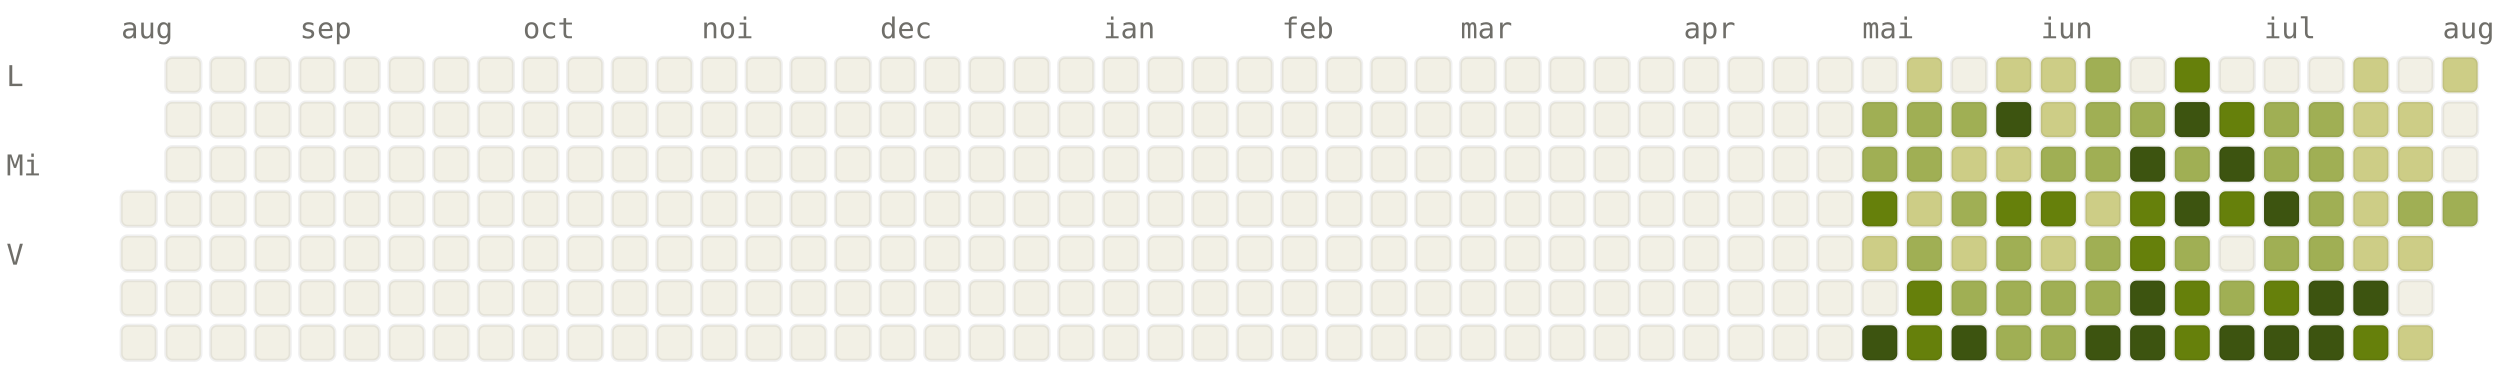
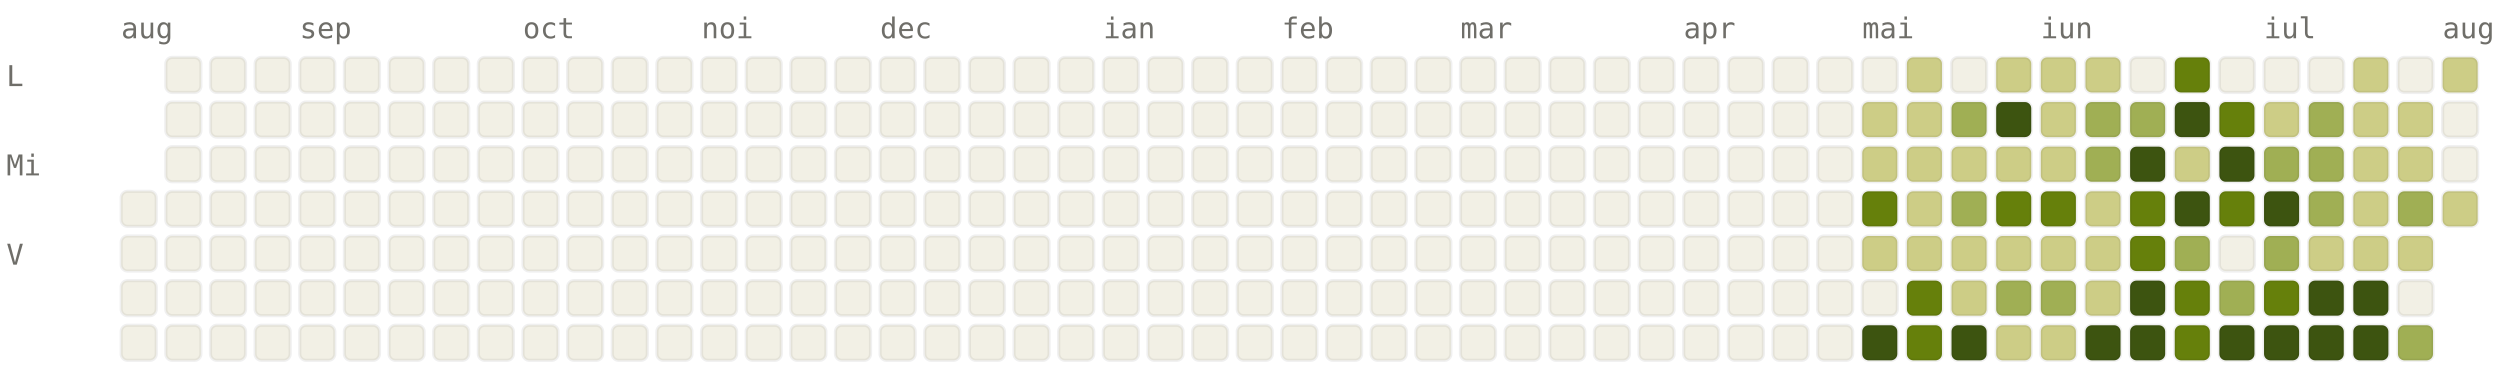
<svg xmlns="http://www.w3.org/2000/svg" viewBox="0 0 784 120" width="784" height="120" font-family="ui-monospace, SFMono-Regular, Menlo, monospace" font-size="9">
  <style>.l0{fill:#F2F0E5;stroke:rgba(0,0,0,0.06)}.l1{fill:#CDCD86;stroke:rgba(0,0,0,0.06)}.l2{fill:#A0AF54;stroke:rgba(0,0,0,0.06)}.l3{fill:#66800B;stroke:rgba(0,0,0,0.06)}.l4{fill:#3D5410;stroke:rgba(0,0,0,0.06)}.lbl{fill:#6F6E69}@media (prefers-color-scheme: dark){.l0{fill:#1C1B1A;stroke:rgba(255,255,255,0.04)}.l1{fill:#2A3D11;stroke:rgba(255,255,255,0.04)}.l2{fill:#4D6B0E;stroke:rgba(255,255,255,0.04)}.l3{fill:#879A39;stroke:rgba(255,255,255,0.04)}.l4{fill:#CDCD86;stroke:rgba(255,255,255,0.04)}.lbl{fill:#878580}}</style>
  <text x="38" y="12" class="lbl">aug</text>
  <text x="94" y="12" class="lbl">sep</text>
  <text x="164" y="12" class="lbl">oct</text>
  <text x="220" y="12" class="lbl">noi</text>
  <text x="276" y="12" class="lbl">dec</text>
  <text x="346" y="12" class="lbl">ian</text>
  <text x="402" y="12" class="lbl">feb</text>
  <text x="458" y="12" class="lbl">mar</text>
  <text x="528" y="12" class="lbl">apr</text>
  <text x="584" y="12" class="lbl">mai</text>
  <text x="640" y="12" class="lbl">iun</text>
  <text x="710" y="12" class="lbl">iul</text>
  <text x="766" y="12" class="lbl">aug</text>
  <text x="2" y="27" class="lbl">L</text>
  <text x="2" y="55" class="lbl">Mi</text>
  <text x="2" y="83" class="lbl">V</text>
  <rect x="38" y="60" width="11" height="11" rx="2" ry="2" class="l0" />
  <rect x="38" y="74" width="11" height="11" rx="2" ry="2" class="l0" />
  <rect x="38" y="88" width="11" height="11" rx="2" ry="2" class="l0" />
  <rect x="38" y="102" width="11" height="11" rx="2" ry="2" class="l0" />
  <rect x="52" y="18" width="11" height="11" rx="2" ry="2" class="l0" />
  <rect x="52" y="32" width="11" height="11" rx="2" ry="2" class="l0" />
  <rect x="52" y="46" width="11" height="11" rx="2" ry="2" class="l0" />
  <rect x="52" y="60" width="11" height="11" rx="2" ry="2" class="l0" />
  <rect x="52" y="74" width="11" height="11" rx="2" ry="2" class="l0" />
  <rect x="52" y="88" width="11" height="11" rx="2" ry="2" class="l0" />
  <rect x="52" y="102" width="11" height="11" rx="2" ry="2" class="l0" />
  <rect x="66" y="18" width="11" height="11" rx="2" ry="2" class="l0" />
  <rect x="66" y="32" width="11" height="11" rx="2" ry="2" class="l0" />
  <rect x="66" y="46" width="11" height="11" rx="2" ry="2" class="l0" />
  <rect x="66" y="60" width="11" height="11" rx="2" ry="2" class="l0" />
  <rect x="66" y="74" width="11" height="11" rx="2" ry="2" class="l0" />
  <rect x="66" y="88" width="11" height="11" rx="2" ry="2" class="l0" />
  <rect x="66" y="102" width="11" height="11" rx="2" ry="2" class="l0" />
  <rect x="80" y="18" width="11" height="11" rx="2" ry="2" class="l0" />
  <rect x="80" y="32" width="11" height="11" rx="2" ry="2" class="l0" />
  <rect x="80" y="46" width="11" height="11" rx="2" ry="2" class="l0" />
  <rect x="80" y="60" width="11" height="11" rx="2" ry="2" class="l0" />
  <rect x="80" y="74" width="11" height="11" rx="2" ry="2" class="l0" />
  <rect x="80" y="88" width="11" height="11" rx="2" ry="2" class="l0" />
  <rect x="80" y="102" width="11" height="11" rx="2" ry="2" class="l0" />
  <rect x="94" y="18" width="11" height="11" rx="2" ry="2" class="l0" />
  <rect x="94" y="32" width="11" height="11" rx="2" ry="2" class="l0" />
  <rect x="94" y="46" width="11" height="11" rx="2" ry="2" class="l0" />
  <rect x="94" y="60" width="11" height="11" rx="2" ry="2" class="l0" />
  <rect x="94" y="74" width="11" height="11" rx="2" ry="2" class="l0" />
  <rect x="94" y="88" width="11" height="11" rx="2" ry="2" class="l0" />
  <rect x="94" y="102" width="11" height="11" rx="2" ry="2" class="l0" />
  <rect x="108" y="18" width="11" height="11" rx="2" ry="2" class="l0" />
  <rect x="108" y="32" width="11" height="11" rx="2" ry="2" class="l0" />
  <rect x="108" y="46" width="11" height="11" rx="2" ry="2" class="l0" />
  <rect x="108" y="60" width="11" height="11" rx="2" ry="2" class="l0" />
  <rect x="108" y="74" width="11" height="11" rx="2" ry="2" class="l0" />
  <rect x="108" y="88" width="11" height="11" rx="2" ry="2" class="l0" />
  <rect x="108" y="102" width="11" height="11" rx="2" ry="2" class="l0" />
  <rect x="122" y="18" width="11" height="11" rx="2" ry="2" class="l0" />
  <rect x="122" y="32" width="11" height="11" rx="2" ry="2" class="l0" />
  <rect x="122" y="46" width="11" height="11" rx="2" ry="2" class="l0" />
  <rect x="122" y="60" width="11" height="11" rx="2" ry="2" class="l0" />
  <rect x="122" y="74" width="11" height="11" rx="2" ry="2" class="l0" />
  <rect x="122" y="88" width="11" height="11" rx="2" ry="2" class="l0" />
  <rect x="122" y="102" width="11" height="11" rx="2" ry="2" class="l0" />
  <rect x="136" y="18" width="11" height="11" rx="2" ry="2" class="l0" />
  <rect x="136" y="32" width="11" height="11" rx="2" ry="2" class="l0" />
  <rect x="136" y="46" width="11" height="11" rx="2" ry="2" class="l0" />
  <rect x="136" y="60" width="11" height="11" rx="2" ry="2" class="l0" />
  <rect x="136" y="74" width="11" height="11" rx="2" ry="2" class="l0" />
  <rect x="136" y="88" width="11" height="11" rx="2" ry="2" class="l0" />
  <rect x="136" y="102" width="11" height="11" rx="2" ry="2" class="l0" />
  <rect x="150" y="18" width="11" height="11" rx="2" ry="2" class="l0" />
  <rect x="150" y="32" width="11" height="11" rx="2" ry="2" class="l0" />
  <rect x="150" y="46" width="11" height="11" rx="2" ry="2" class="l0" />
  <rect x="150" y="60" width="11" height="11" rx="2" ry="2" class="l0" />
  <rect x="150" y="74" width="11" height="11" rx="2" ry="2" class="l0" />
  <rect x="150" y="88" width="11" height="11" rx="2" ry="2" class="l0" />
  <rect x="150" y="102" width="11" height="11" rx="2" ry="2" class="l0" />
  <rect x="164" y="18" width="11" height="11" rx="2" ry="2" class="l0" />
  <rect x="164" y="32" width="11" height="11" rx="2" ry="2" class="l0" />
  <rect x="164" y="46" width="11" height="11" rx="2" ry="2" class="l0" />
  <rect x="164" y="60" width="11" height="11" rx="2" ry="2" class="l0" />
  <rect x="164" y="74" width="11" height="11" rx="2" ry="2" class="l0" />
  <rect x="164" y="88" width="11" height="11" rx="2" ry="2" class="l0" />
  <rect x="164" y="102" width="11" height="11" rx="2" ry="2" class="l0" />
  <rect x="178" y="18" width="11" height="11" rx="2" ry="2" class="l0" />
  <rect x="178" y="32" width="11" height="11" rx="2" ry="2" class="l0" />
  <rect x="178" y="46" width="11" height="11" rx="2" ry="2" class="l0" />
  <rect x="178" y="60" width="11" height="11" rx="2" ry="2" class="l0" />
  <rect x="178" y="74" width="11" height="11" rx="2" ry="2" class="l0" />
  <rect x="178" y="88" width="11" height="11" rx="2" ry="2" class="l0" />
  <rect x="178" y="102" width="11" height="11" rx="2" ry="2" class="l0" />
  <rect x="192" y="18" width="11" height="11" rx="2" ry="2" class="l0" />
  <rect x="192" y="32" width="11" height="11" rx="2" ry="2" class="l0" />
  <rect x="192" y="46" width="11" height="11" rx="2" ry="2" class="l0" />
  <rect x="192" y="60" width="11" height="11" rx="2" ry="2" class="l0" />
  <rect x="192" y="74" width="11" height="11" rx="2" ry="2" class="l0" />
  <rect x="192" y="88" width="11" height="11" rx="2" ry="2" class="l0" />
  <rect x="192" y="102" width="11" height="11" rx="2" ry="2" class="l0" />
  <rect x="206" y="18" width="11" height="11" rx="2" ry="2" class="l0" />
  <rect x="206" y="32" width="11" height="11" rx="2" ry="2" class="l0" />
  <rect x="206" y="46" width="11" height="11" rx="2" ry="2" class="l0" />
  <rect x="206" y="60" width="11" height="11" rx="2" ry="2" class="l0" />
  <rect x="206" y="74" width="11" height="11" rx="2" ry="2" class="l0" />
  <rect x="206" y="88" width="11" height="11" rx="2" ry="2" class="l0" />
  <rect x="206" y="102" width="11" height="11" rx="2" ry="2" class="l0" />
  <rect x="220" y="18" width="11" height="11" rx="2" ry="2" class="l0" />
  <rect x="220" y="32" width="11" height="11" rx="2" ry="2" class="l0" />
  <rect x="220" y="46" width="11" height="11" rx="2" ry="2" class="l0" />
  <rect x="220" y="60" width="11" height="11" rx="2" ry="2" class="l0" />
  <rect x="220" y="74" width="11" height="11" rx="2" ry="2" class="l0" />
  <rect x="220" y="88" width="11" height="11" rx="2" ry="2" class="l0" />
  <rect x="220" y="102" width="11" height="11" rx="2" ry="2" class="l0" />
  <rect x="234" y="18" width="11" height="11" rx="2" ry="2" class="l0" />
  <rect x="234" y="32" width="11" height="11" rx="2" ry="2" class="l0" />
  <rect x="234" y="46" width="11" height="11" rx="2" ry="2" class="l0" />
  <rect x="234" y="60" width="11" height="11" rx="2" ry="2" class="l0" />
  <rect x="234" y="74" width="11" height="11" rx="2" ry="2" class="l0" />
  <rect x="234" y="88" width="11" height="11" rx="2" ry="2" class="l0" />
  <rect x="234" y="102" width="11" height="11" rx="2" ry="2" class="l0" />
  <rect x="248" y="18" width="11" height="11" rx="2" ry="2" class="l0" />
  <rect x="248" y="32" width="11" height="11" rx="2" ry="2" class="l0" />
  <rect x="248" y="46" width="11" height="11" rx="2" ry="2" class="l0" />
  <rect x="248" y="60" width="11" height="11" rx="2" ry="2" class="l0" />
  <rect x="248" y="74" width="11" height="11" rx="2" ry="2" class="l0" />
  <rect x="248" y="88" width="11" height="11" rx="2" ry="2" class="l0" />
  <rect x="248" y="102" width="11" height="11" rx="2" ry="2" class="l0" />
  <rect x="262" y="18" width="11" height="11" rx="2" ry="2" class="l0" />
  <rect x="262" y="32" width="11" height="11" rx="2" ry="2" class="l0" />
  <rect x="262" y="46" width="11" height="11" rx="2" ry="2" class="l0" />
  <rect x="262" y="60" width="11" height="11" rx="2" ry="2" class="l0" />
  <rect x="262" y="74" width="11" height="11" rx="2" ry="2" class="l0" />
  <rect x="262" y="88" width="11" height="11" rx="2" ry="2" class="l0" />
  <rect x="262" y="102" width="11" height="11" rx="2" ry="2" class="l0" />
  <rect x="276" y="18" width="11" height="11" rx="2" ry="2" class="l0" />
  <rect x="276" y="32" width="11" height="11" rx="2" ry="2" class="l0" />
  <rect x="276" y="46" width="11" height="11" rx="2" ry="2" class="l0" />
  <rect x="276" y="60" width="11" height="11" rx="2" ry="2" class="l0" />
  <rect x="276" y="74" width="11" height="11" rx="2" ry="2" class="l0" />
  <rect x="276" y="88" width="11" height="11" rx="2" ry="2" class="l0" />
  <rect x="276" y="102" width="11" height="11" rx="2" ry="2" class="l0" />
  <rect x="290" y="18" width="11" height="11" rx="2" ry="2" class="l0" />
  <rect x="290" y="32" width="11" height="11" rx="2" ry="2" class="l0" />
  <rect x="290" y="46" width="11" height="11" rx="2" ry="2" class="l0" />
  <rect x="290" y="60" width="11" height="11" rx="2" ry="2" class="l0" />
  <rect x="290" y="74" width="11" height="11" rx="2" ry="2" class="l0" />
  <rect x="290" y="88" width="11" height="11" rx="2" ry="2" class="l0" />
  <rect x="290" y="102" width="11" height="11" rx="2" ry="2" class="l0" />
  <rect x="304" y="18" width="11" height="11" rx="2" ry="2" class="l0" />
  <rect x="304" y="32" width="11" height="11" rx="2" ry="2" class="l0" />
  <rect x="304" y="46" width="11" height="11" rx="2" ry="2" class="l0" />
  <rect x="304" y="60" width="11" height="11" rx="2" ry="2" class="l0" />
  <rect x="304" y="74" width="11" height="11" rx="2" ry="2" class="l0" />
  <rect x="304" y="88" width="11" height="11" rx="2" ry="2" class="l0" />
  <rect x="304" y="102" width="11" height="11" rx="2" ry="2" class="l0" />
  <rect x="318" y="18" width="11" height="11" rx="2" ry="2" class="l0" />
  <rect x="318" y="32" width="11" height="11" rx="2" ry="2" class="l0" />
  <rect x="318" y="46" width="11" height="11" rx="2" ry="2" class="l0" />
  <rect x="318" y="60" width="11" height="11" rx="2" ry="2" class="l0" />
  <rect x="318" y="74" width="11" height="11" rx="2" ry="2" class="l0" />
  <rect x="318" y="88" width="11" height="11" rx="2" ry="2" class="l0" />
  <rect x="318" y="102" width="11" height="11" rx="2" ry="2" class="l0" />
  <rect x="332" y="18" width="11" height="11" rx="2" ry="2" class="l0" />
  <rect x="332" y="32" width="11" height="11" rx="2" ry="2" class="l0" />
  <rect x="332" y="46" width="11" height="11" rx="2" ry="2" class="l0" />
  <rect x="332" y="60" width="11" height="11" rx="2" ry="2" class="l0" />
  <rect x="332" y="74" width="11" height="11" rx="2" ry="2" class="l0" />
  <rect x="332" y="88" width="11" height="11" rx="2" ry="2" class="l0" />
  <rect x="332" y="102" width="11" height="11" rx="2" ry="2" class="l0" />
  <rect x="346" y="18" width="11" height="11" rx="2" ry="2" class="l0" />
  <rect x="346" y="32" width="11" height="11" rx="2" ry="2" class="l0" />
  <rect x="346" y="46" width="11" height="11" rx="2" ry="2" class="l0" />
  <rect x="346" y="60" width="11" height="11" rx="2" ry="2" class="l0" />
  <rect x="346" y="74" width="11" height="11" rx="2" ry="2" class="l0" />
  <rect x="346" y="88" width="11" height="11" rx="2" ry="2" class="l0" />
  <rect x="346" y="102" width="11" height="11" rx="2" ry="2" class="l0" />
  <rect x="360" y="18" width="11" height="11" rx="2" ry="2" class="l0" />
  <rect x="360" y="32" width="11" height="11" rx="2" ry="2" class="l0" />
  <rect x="360" y="46" width="11" height="11" rx="2" ry="2" class="l0" />
  <rect x="360" y="60" width="11" height="11" rx="2" ry="2" class="l0" />
  <rect x="360" y="74" width="11" height="11" rx="2" ry="2" class="l0" />
  <rect x="360" y="88" width="11" height="11" rx="2" ry="2" class="l0" />
  <rect x="360" y="102" width="11" height="11" rx="2" ry="2" class="l0" />
  <rect x="374" y="18" width="11" height="11" rx="2" ry="2" class="l0" />
  <rect x="374" y="32" width="11" height="11" rx="2" ry="2" class="l0" />
  <rect x="374" y="46" width="11" height="11" rx="2" ry="2" class="l0" />
  <rect x="374" y="60" width="11" height="11" rx="2" ry="2" class="l0" />
  <rect x="374" y="74" width="11" height="11" rx="2" ry="2" class="l0" />
  <rect x="374" y="88" width="11" height="11" rx="2" ry="2" class="l0" />
  <rect x="374" y="102" width="11" height="11" rx="2" ry="2" class="l0" />
  <rect x="388" y="18" width="11" height="11" rx="2" ry="2" class="l0" />
  <rect x="388" y="32" width="11" height="11" rx="2" ry="2" class="l0" />
  <rect x="388" y="46" width="11" height="11" rx="2" ry="2" class="l0" />
  <rect x="388" y="60" width="11" height="11" rx="2" ry="2" class="l0" />
  <rect x="388" y="74" width="11" height="11" rx="2" ry="2" class="l0" />
  <rect x="388" y="88" width="11" height="11" rx="2" ry="2" class="l0" />
  <rect x="388" y="102" width="11" height="11" rx="2" ry="2" class="l0" />
  <rect x="402" y="18" width="11" height="11" rx="2" ry="2" class="l0" />
  <rect x="402" y="32" width="11" height="11" rx="2" ry="2" class="l0" />
  <rect x="402" y="46" width="11" height="11" rx="2" ry="2" class="l0" />
  <rect x="402" y="60" width="11" height="11" rx="2" ry="2" class="l0" />
  <rect x="402" y="74" width="11" height="11" rx="2" ry="2" class="l0" />
  <rect x="402" y="88" width="11" height="11" rx="2" ry="2" class="l0" />
  <rect x="402" y="102" width="11" height="11" rx="2" ry="2" class="l0" />
  <rect x="416" y="18" width="11" height="11" rx="2" ry="2" class="l0" />
  <rect x="416" y="32" width="11" height="11" rx="2" ry="2" class="l0" />
  <rect x="416" y="46" width="11" height="11" rx="2" ry="2" class="l0" />
  <rect x="416" y="60" width="11" height="11" rx="2" ry="2" class="l0" />
  <rect x="416" y="74" width="11" height="11" rx="2" ry="2" class="l0" />
  <rect x="416" y="88" width="11" height="11" rx="2" ry="2" class="l0" />
  <rect x="416" y="102" width="11" height="11" rx="2" ry="2" class="l0" />
  <rect x="430" y="18" width="11" height="11" rx="2" ry="2" class="l0" />
  <rect x="430" y="32" width="11" height="11" rx="2" ry="2" class="l0" />
  <rect x="430" y="46" width="11" height="11" rx="2" ry="2" class="l0" />
  <rect x="430" y="60" width="11" height="11" rx="2" ry="2" class="l0" />
  <rect x="430" y="74" width="11" height="11" rx="2" ry="2" class="l0" />
  <rect x="430" y="88" width="11" height="11" rx="2" ry="2" class="l0" />
  <rect x="430" y="102" width="11" height="11" rx="2" ry="2" class="l0" />
  <rect x="444" y="18" width="11" height="11" rx="2" ry="2" class="l0" />
  <rect x="444" y="32" width="11" height="11" rx="2" ry="2" class="l0" />
  <rect x="444" y="46" width="11" height="11" rx="2" ry="2" class="l0" />
  <rect x="444" y="60" width="11" height="11" rx="2" ry="2" class="l0" />
  <rect x="444" y="74" width="11" height="11" rx="2" ry="2" class="l0" />
  <rect x="444" y="88" width="11" height="11" rx="2" ry="2" class="l0" />
  <rect x="444" y="102" width="11" height="11" rx="2" ry="2" class="l0" />
  <rect x="458" y="18" width="11" height="11" rx="2" ry="2" class="l0" />
  <rect x="458" y="32" width="11" height="11" rx="2" ry="2" class="l0" />
  <rect x="458" y="46" width="11" height="11" rx="2" ry="2" class="l0" />
  <rect x="458" y="60" width="11" height="11" rx="2" ry="2" class="l0" />
  <rect x="458" y="74" width="11" height="11" rx="2" ry="2" class="l0" />
  <rect x="458" y="88" width="11" height="11" rx="2" ry="2" class="l0" />
  <rect x="458" y="102" width="11" height="11" rx="2" ry="2" class="l0" />
  <rect x="472" y="18" width="11" height="11" rx="2" ry="2" class="l0" />
  <rect x="472" y="32" width="11" height="11" rx="2" ry="2" class="l0" />
  <rect x="472" y="46" width="11" height="11" rx="2" ry="2" class="l0" />
  <rect x="472" y="60" width="11" height="11" rx="2" ry="2" class="l0" />
  <rect x="472" y="74" width="11" height="11" rx="2" ry="2" class="l0" />
  <rect x="472" y="88" width="11" height="11" rx="2" ry="2" class="l0" />
  <rect x="472" y="102" width="11" height="11" rx="2" ry="2" class="l0" />
  <rect x="486" y="18" width="11" height="11" rx="2" ry="2" class="l0" />
  <rect x="486" y="32" width="11" height="11" rx="2" ry="2" class="l0" />
  <rect x="486" y="46" width="11" height="11" rx="2" ry="2" class="l0" />
  <rect x="486" y="60" width="11" height="11" rx="2" ry="2" class="l0" />
  <rect x="486" y="74" width="11" height="11" rx="2" ry="2" class="l0" />
  <rect x="486" y="88" width="11" height="11" rx="2" ry="2" class="l0" />
  <rect x="486" y="102" width="11" height="11" rx="2" ry="2" class="l0" />
  <rect x="500" y="18" width="11" height="11" rx="2" ry="2" class="l0" />
  <rect x="500" y="32" width="11" height="11" rx="2" ry="2" class="l0" />
  <rect x="500" y="46" width="11" height="11" rx="2" ry="2" class="l0" />
  <rect x="500" y="60" width="11" height="11" rx="2" ry="2" class="l0" />
  <rect x="500" y="74" width="11" height="11" rx="2" ry="2" class="l0" />
  <rect x="500" y="88" width="11" height="11" rx="2" ry="2" class="l0" />
  <rect x="500" y="102" width="11" height="11" rx="2" ry="2" class="l0" />
  <rect x="514" y="18" width="11" height="11" rx="2" ry="2" class="l0" />
  <rect x="514" y="32" width="11" height="11" rx="2" ry="2" class="l0" />
  <rect x="514" y="46" width="11" height="11" rx="2" ry="2" class="l0" />
  <rect x="514" y="60" width="11" height="11" rx="2" ry="2" class="l0" />
  <rect x="514" y="74" width="11" height="11" rx="2" ry="2" class="l0" />
  <rect x="514" y="88" width="11" height="11" rx="2" ry="2" class="l0" />
  <rect x="514" y="102" width="11" height="11" rx="2" ry="2" class="l0" />
  <rect x="528" y="18" width="11" height="11" rx="2" ry="2" class="l0" />
  <rect x="528" y="32" width="11" height="11" rx="2" ry="2" class="l0" />
  <rect x="528" y="46" width="11" height="11" rx="2" ry="2" class="l0" />
  <rect x="528" y="60" width="11" height="11" rx="2" ry="2" class="l0" />
  <rect x="528" y="74" width="11" height="11" rx="2" ry="2" class="l0" />
  <rect x="528" y="88" width="11" height="11" rx="2" ry="2" class="l0" />
  <rect x="528" y="102" width="11" height="11" rx="2" ry="2" class="l0" />
  <rect x="542" y="18" width="11" height="11" rx="2" ry="2" class="l0" />
  <rect x="542" y="32" width="11" height="11" rx="2" ry="2" class="l0" />
  <rect x="542" y="46" width="11" height="11" rx="2" ry="2" class="l0" />
  <rect x="542" y="60" width="11" height="11" rx="2" ry="2" class="l0" />
  <rect x="542" y="74" width="11" height="11" rx="2" ry="2" class="l0" />
  <rect x="542" y="88" width="11" height="11" rx="2" ry="2" class="l0" />
  <rect x="542" y="102" width="11" height="11" rx="2" ry="2" class="l0" />
  <rect x="556" y="18" width="11" height="11" rx="2" ry="2" class="l0" />
  <rect x="556" y="32" width="11" height="11" rx="2" ry="2" class="l0" />
  <rect x="556" y="46" width="11" height="11" rx="2" ry="2" class="l0" />
  <rect x="556" y="60" width="11" height="11" rx="2" ry="2" class="l0" />
  <rect x="556" y="74" width="11" height="11" rx="2" ry="2" class="l0" />
  <rect x="556" y="88" width="11" height="11" rx="2" ry="2" class="l0" />
  <rect x="556" y="102" width="11" height="11" rx="2" ry="2" class="l0" />
  <rect x="570" y="18" width="11" height="11" rx="2" ry="2" class="l0" />
  <rect x="570" y="32" width="11" height="11" rx="2" ry="2" class="l0" />
  <rect x="570" y="46" width="11" height="11" rx="2" ry="2" class="l0" />
  <rect x="570" y="60" width="11" height="11" rx="2" ry="2" class="l0" />
  <rect x="570" y="74" width="11" height="11" rx="2" ry="2" class="l0" />
  <rect x="570" y="88" width="11" height="11" rx="2" ry="2" class="l0" />
  <rect x="570" y="102" width="11" height="11" rx="2" ry="2" class="l0" />
  <rect x="584" y="18" width="11" height="11" rx="2" ry="2" class="l0" />
-   <rect x="584" y="32" width="11" height="11" rx="2" ry="2" class="l2" />
-   <rect x="584" y="46" width="11" height="11" rx="2" ry="2" class="l2" />
+   <rect x="584" y="32" width="11" height="11" rx="2" ry="2" class="l1" />
+   <rect x="584" y="46" width="11" height="11" rx="2" ry="2" class="l1" />
  <rect x="584" y="60" width="11" height="11" rx="2" ry="2" class="l3" />
  <rect x="584" y="74" width="11" height="11" rx="2" ry="2" class="l1" />
  <rect x="584" y="88" width="11" height="11" rx="2" ry="2" class="l0" />
  <rect x="584" y="102" width="11" height="11" rx="2" ry="2" class="l4" />
  <rect x="598" y="18" width="11" height="11" rx="2" ry="2" class="l1" />
-   <rect x="598" y="32" width="11" height="11" rx="2" ry="2" class="l2" />
-   <rect x="598" y="46" width="11" height="11" rx="2" ry="2" class="l2" />
+   <rect x="598" y="32" width="11" height="11" rx="2" ry="2" class="l1" />
+   <rect x="598" y="46" width="11" height="11" rx="2" ry="2" class="l1" />
  <rect x="598" y="60" width="11" height="11" rx="2" ry="2" class="l1" />
-   <rect x="598" y="74" width="11" height="11" rx="2" ry="2" class="l2" />
+   <rect x="598" y="74" width="11" height="11" rx="2" ry="2" class="l1" />
  <rect x="598" y="88" width="11" height="11" rx="2" ry="2" class="l3" />
  <rect x="598" y="102" width="11" height="11" rx="2" ry="2" class="l3" />
  <rect x="612" y="18" width="11" height="11" rx="2" ry="2" class="l0" />
  <rect x="612" y="32" width="11" height="11" rx="2" ry="2" class="l2" />
  <rect x="612" y="46" width="11" height="11" rx="2" ry="2" class="l1" />
  <rect x="612" y="60" width="11" height="11" rx="2" ry="2" class="l2" />
  <rect x="612" y="74" width="11" height="11" rx="2" ry="2" class="l1" />
-   <rect x="612" y="88" width="11" height="11" rx="2" ry="2" class="l2" />
+   <rect x="612" y="88" width="11" height="11" rx="2" ry="2" class="l1" />
  <rect x="612" y="102" width="11" height="11" rx="2" ry="2" class="l4" />
  <rect x="626" y="18" width="11" height="11" rx="2" ry="2" class="l1" />
  <rect x="626" y="32" width="11" height="11" rx="2" ry="2" class="l4" />
  <rect x="626" y="46" width="11" height="11" rx="2" ry="2" class="l1" />
  <rect x="626" y="60" width="11" height="11" rx="2" ry="2" class="l3" />
-   <rect x="626" y="74" width="11" height="11" rx="2" ry="2" class="l2" />
+   <rect x="626" y="74" width="11" height="11" rx="2" ry="2" class="l1" />
  <rect x="626" y="88" width="11" height="11" rx="2" ry="2" class="l2" />
-   <rect x="626" y="102" width="11" height="11" rx="2" ry="2" class="l2" />
+   <rect x="626" y="102" width="11" height="11" rx="2" ry="2" class="l1" />
  <rect x="640" y="18" width="11" height="11" rx="2" ry="2" class="l1" />
  <rect x="640" y="32" width="11" height="11" rx="2" ry="2" class="l1" />
-   <rect x="640" y="46" width="11" height="11" rx="2" ry="2" class="l2" />
+   <rect x="640" y="46" width="11" height="11" rx="2" ry="2" class="l1" />
  <rect x="640" y="60" width="11" height="11" rx="2" ry="2" class="l3" />
  <rect x="640" y="74" width="11" height="11" rx="2" ry="2" class="l1" />
  <rect x="640" y="88" width="11" height="11" rx="2" ry="2" class="l2" />
-   <rect x="640" y="102" width="11" height="11" rx="2" ry="2" class="l2" />
-   <rect x="654" y="18" width="11" height="11" rx="2" ry="2" class="l2" />
+   <rect x="640" y="102" width="11" height="11" rx="2" ry="2" class="l1" />
+   <rect x="654" y="18" width="11" height="11" rx="2" ry="2" class="l1" />
  <rect x="654" y="32" width="11" height="11" rx="2" ry="2" class="l2" />
  <rect x="654" y="46" width="11" height="11" rx="2" ry="2" class="l2" />
  <rect x="654" y="60" width="11" height="11" rx="2" ry="2" class="l1" />
-   <rect x="654" y="74" width="11" height="11" rx="2" ry="2" class="l2" />
-   <rect x="654" y="88" width="11" height="11" rx="2" ry="2" class="l2" />
+   <rect x="654" y="74" width="11" height="11" rx="2" ry="2" class="l1" />
+   <rect x="654" y="88" width="11" height="11" rx="2" ry="2" class="l1" />
  <rect x="654" y="102" width="11" height="11" rx="2" ry="2" class="l4" />
  <rect x="668" y="18" width="11" height="11" rx="2" ry="2" class="l0" />
  <rect x="668" y="32" width="11" height="11" rx="2" ry="2" class="l2" />
  <rect x="668" y="46" width="11" height="11" rx="2" ry="2" class="l4" />
  <rect x="668" y="60" width="11" height="11" rx="2" ry="2" class="l3" />
  <rect x="668" y="74" width="11" height="11" rx="2" ry="2" class="l3" />
  <rect x="668" y="88" width="11" height="11" rx="2" ry="2" class="l4" />
  <rect x="668" y="102" width="11" height="11" rx="2" ry="2" class="l4" />
  <rect x="682" y="18" width="11" height="11" rx="2" ry="2" class="l3" />
  <rect x="682" y="32" width="11" height="11" rx="2" ry="2" class="l4" />
-   <rect x="682" y="46" width="11" height="11" rx="2" ry="2" class="l2" />
+   <rect x="682" y="46" width="11" height="11" rx="2" ry="2" class="l1" />
  <rect x="682" y="60" width="11" height="11" rx="2" ry="2" class="l4" />
  <rect x="682" y="74" width="11" height="11" rx="2" ry="2" class="l2" />
  <rect x="682" y="88" width="11" height="11" rx="2" ry="2" class="l3" />
  <rect x="682" y="102" width="11" height="11" rx="2" ry="2" class="l3" />
  <rect x="696" y="18" width="11" height="11" rx="2" ry="2" class="l0" />
  <rect x="696" y="32" width="11" height="11" rx="2" ry="2" class="l3" />
  <rect x="696" y="46" width="11" height="11" rx="2" ry="2" class="l4" />
  <rect x="696" y="60" width="11" height="11" rx="2" ry="2" class="l3" />
  <rect x="696" y="74" width="11" height="11" rx="2" ry="2" class="l0" />
  <rect x="696" y="88" width="11" height="11" rx="2" ry="2" class="l2" />
  <rect x="696" y="102" width="11" height="11" rx="2" ry="2" class="l4" />
  <rect x="710" y="18" width="11" height="11" rx="2" ry="2" class="l0" />
-   <rect x="710" y="32" width="11" height="11" rx="2" ry="2" class="l2" />
+   <rect x="710" y="32" width="11" height="11" rx="2" ry="2" class="l1" />
  <rect x="710" y="46" width="11" height="11" rx="2" ry="2" class="l2" />
  <rect x="710" y="60" width="11" height="11" rx="2" ry="2" class="l4" />
  <rect x="710" y="74" width="11" height="11" rx="2" ry="2" class="l2" />
  <rect x="710" y="88" width="11" height="11" rx="2" ry="2" class="l3" />
  <rect x="710" y="102" width="11" height="11" rx="2" ry="2" class="l4" />
  <rect x="724" y="18" width="11" height="11" rx="2" ry="2" class="l0" />
  <rect x="724" y="32" width="11" height="11" rx="2" ry="2" class="l2" />
  <rect x="724" y="46" width="11" height="11" rx="2" ry="2" class="l2" />
  <rect x="724" y="60" width="11" height="11" rx="2" ry="2" class="l2" />
-   <rect x="724" y="74" width="11" height="11" rx="2" ry="2" class="l2" />
+   <rect x="724" y="74" width="11" height="11" rx="2" ry="2" class="l1" />
  <rect x="724" y="88" width="11" height="11" rx="2" ry="2" class="l4" />
  <rect x="724" y="102" width="11" height="11" rx="2" ry="2" class="l4" />
  <rect x="738" y="18" width="11" height="11" rx="2" ry="2" class="l1" />
  <rect x="738" y="32" width="11" height="11" rx="2" ry="2" class="l1" />
  <rect x="738" y="46" width="11" height="11" rx="2" ry="2" class="l1" />
  <rect x="738" y="60" width="11" height="11" rx="2" ry="2" class="l1" />
  <rect x="738" y="74" width="11" height="11" rx="2" ry="2" class="l1" />
  <rect x="738" y="88" width="11" height="11" rx="2" ry="2" class="l4" />
-   <rect x="738" y="102" width="11" height="11" rx="2" ry="2" class="l3" />
+   <rect x="738" y="102" width="11" height="11" rx="2" ry="2" class="l4" />
  <rect x="752" y="18" width="11" height="11" rx="2" ry="2" class="l0" />
  <rect x="752" y="32" width="11" height="11" rx="2" ry="2" class="l1" />
  <rect x="752" y="46" width="11" height="11" rx="2" ry="2" class="l1" />
  <rect x="752" y="60" width="11" height="11" rx="2" ry="2" class="l2" />
  <rect x="752" y="74" width="11" height="11" rx="2" ry="2" class="l1" />
  <rect x="752" y="88" width="11" height="11" rx="2" ry="2" class="l0" />
-   <rect x="752" y="102" width="11" height="11" rx="2" ry="2" class="l1" />
+   <rect x="752" y="102" width="11" height="11" rx="2" ry="2" class="l2" />
  <rect x="766" y="18" width="11" height="11" rx="2" ry="2" class="l1" />
  <rect x="766" y="32" width="11" height="11" rx="2" ry="2" class="l0" />
  <rect x="766" y="46" width="11" height="11" rx="2" ry="2" class="l0" />
-   <rect x="766" y="60" width="11" height="11" rx="2" ry="2" class="l2" />
+   <rect x="766" y="60" width="11" height="11" rx="2" ry="2" class="l1" />
</svg>
